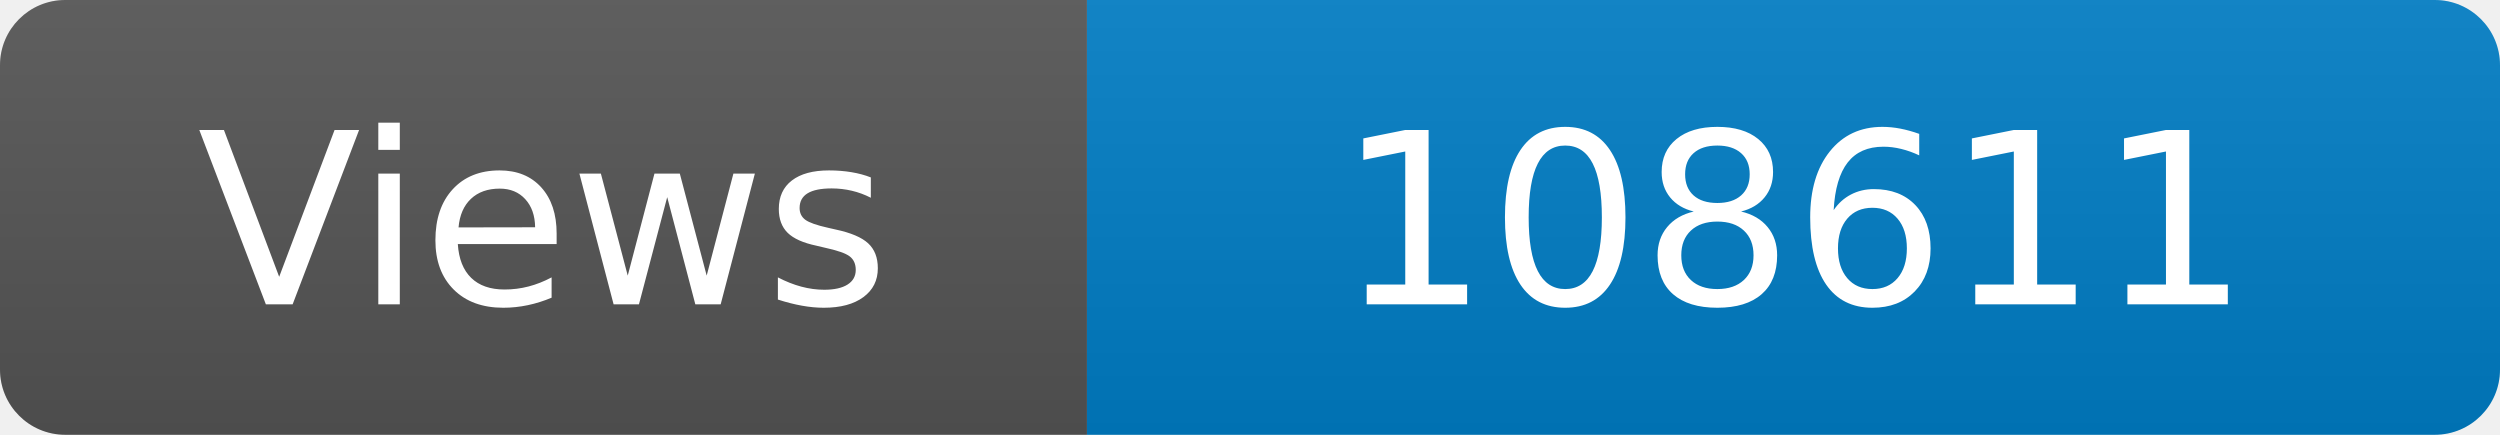
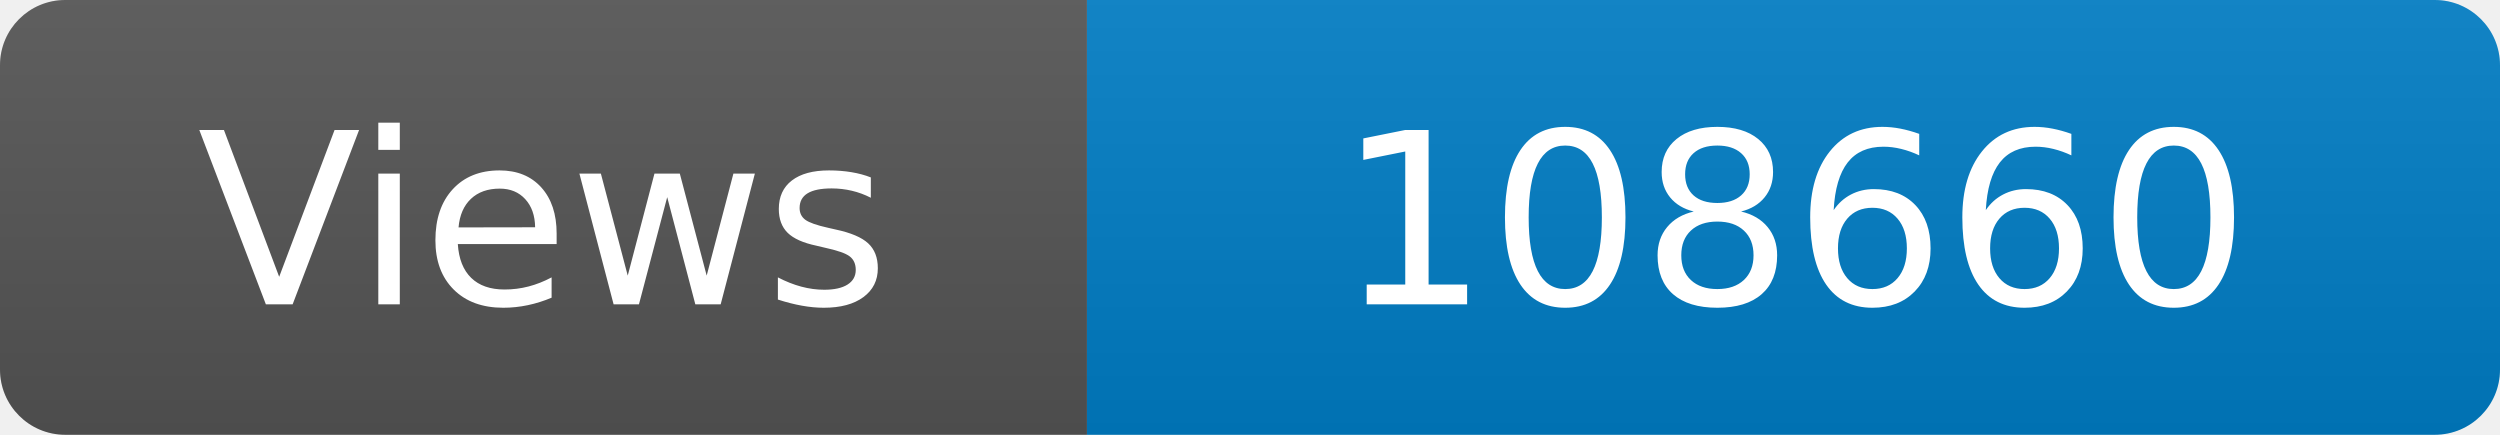
<svg xmlns="http://www.w3.org/2000/svg" width="115" height="20" role="img" aria-label="Maintained?: yes">
  <linearGradient id="s" x2="0" y2="100%">
    <stop offset="0" stop-color="#bbb" stop-opacity=".1" />
    <stop offset="1" stop-opacity=".1" />
  </linearGradient>
  <clipPath id="r">
    <rect width="115" height="20" rx="3" fill="#fff" />
  </clipPath>
  <g clip-path="url(#r)">
    <rect width="50" height="20" fill="#555" />
    <rect x="50" width="160" height="20" fill="#007ec6" />
    <rect width="115" height="20" fill="url(#s)" />
  </g>
  <g fill="#fff" text-anchor="middle" font-family="Verdana,Geneva,DejaVu Sans,sans-serif" font-size="110">
    <text x="250" y="140" transform="scale(.1)" fill="#fff">Views</text>
-     <text x="825" y="140" transform="scale(.1)" fill="#fff">108611</text>
+     <text x="825" y="140" transform="scale(.1)" fill="#fff">108660</text>
  </g>
</svg>
